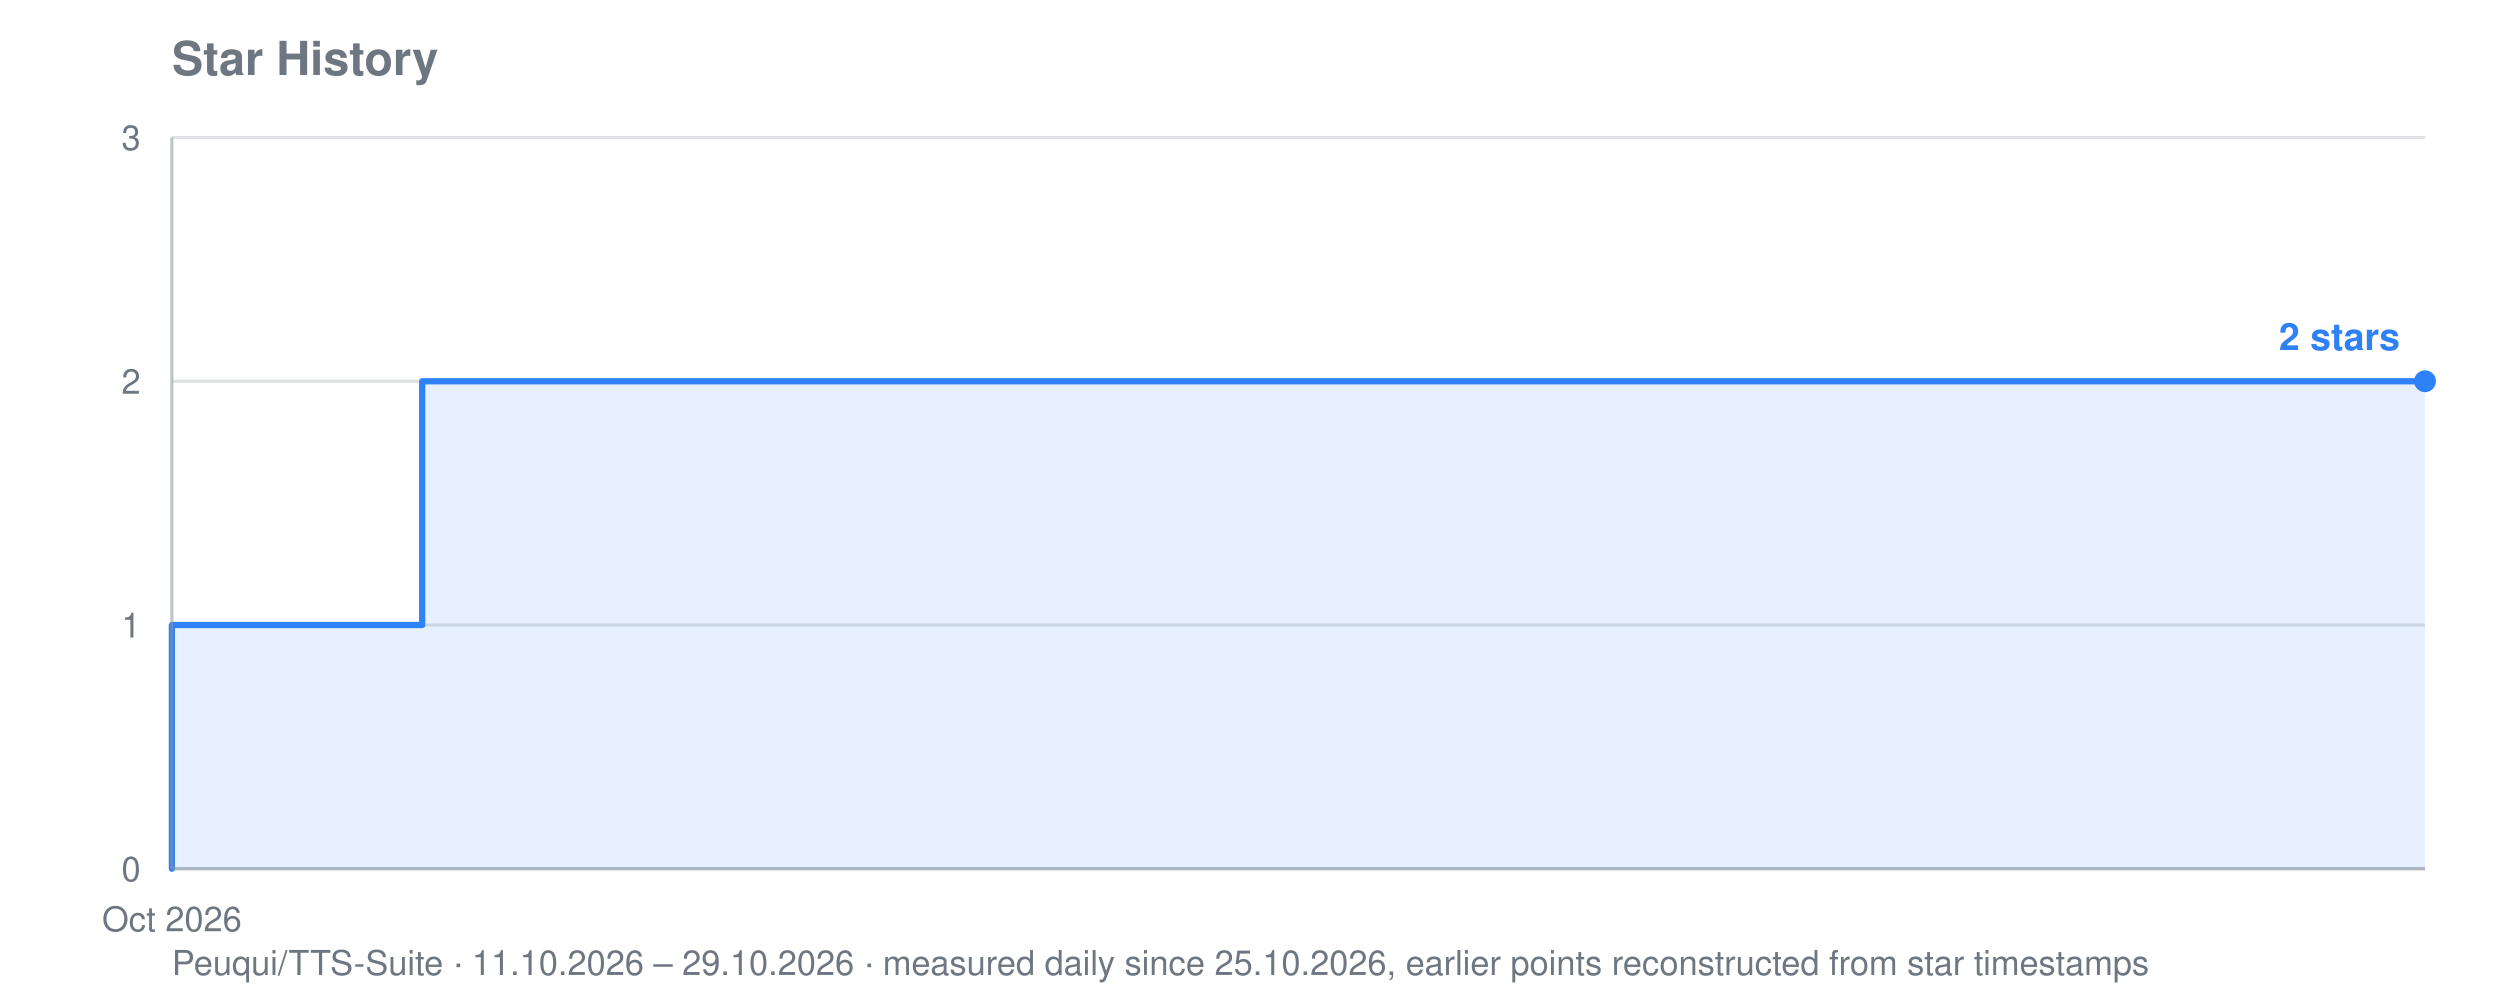
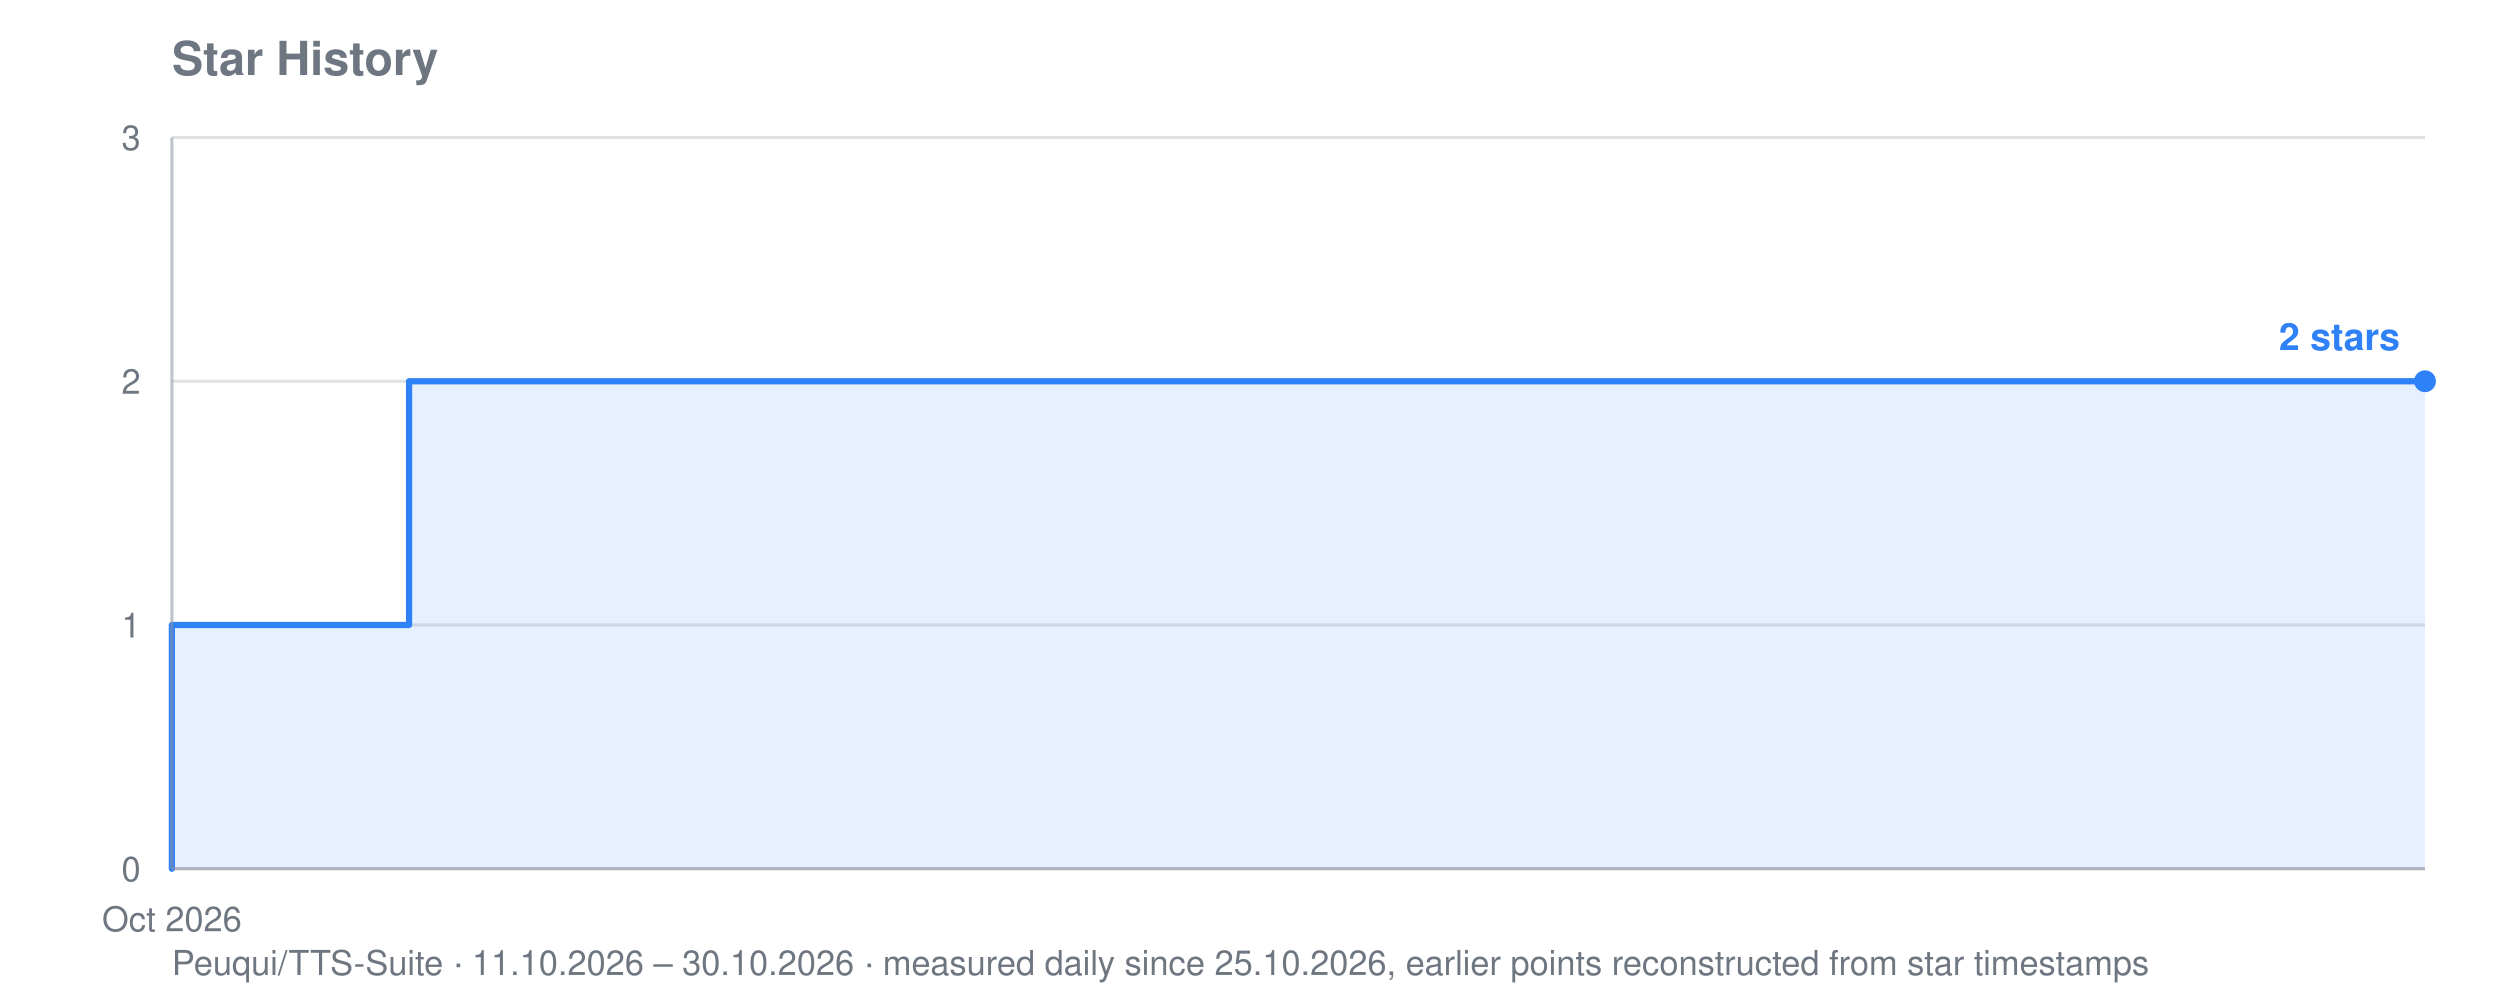
<svg xmlns="http://www.w3.org/2000/svg" viewBox="0 0 800 320" width="800" height="320" role="img" aria-label="Star history for Peuqui/TTS-Suite: 2 stars">
  <text font-family="system-ui, -apple-system, Segoe UI, Helvetica, Arial, sans-serif" font-size="15" font-weight="600" fill="#6e7781" x="55" y="24">Star History</text>
-   <text font-family="system-ui, -apple-system, Segoe UI, Helvetica, Arial, sans-serif" font-size="11" fill="#6e7781" x="55" y="312">Peuqui/TTS-Suite · 11.10.2026 – 29.10.2026 · measured daily since 25.10.2026, earlier points reconstructed from star timestamps</text>
+   <text font-family="system-ui, -apple-system, Segoe UI, Helvetica, Arial, sans-serif" font-size="11" fill="#6e7781" x="55" y="312">Peuqui/TTS-Suite · 11.10.2026 – 30.10.2026 · measured daily since 25.10.2026, earlier points reconstructed from star timestamps</text>
  <line stroke="#8b949e" stroke-width="1" opacity="0.28" x1="55" y1="278.0" x2="776" y2="278.0" />
  <text font-family="system-ui, -apple-system, Segoe UI, Helvetica, Arial, sans-serif" font-size="11" fill="#6e7781" x="45" y="282.0" text-anchor="end">0</text>
  <line stroke="#8b949e" stroke-width="1" opacity="0.28" x1="55" y1="200.0" x2="776" y2="200.0" />
  <text font-family="system-ui, -apple-system, Segoe UI, Helvetica, Arial, sans-serif" font-size="11" fill="#6e7781" x="45" y="204.0" text-anchor="end">1</text>
  <line stroke="#8b949e" stroke-width="1" opacity="0.28" x1="55" y1="122.0" x2="776" y2="122.0" />
  <text font-family="system-ui, -apple-system, Segoe UI, Helvetica, Arial, sans-serif" font-size="11" fill="#6e7781" x="45" y="126.0" text-anchor="end">2</text>
  <line stroke="#8b949e" stroke-width="1" opacity="0.28" x1="55" y1="44.0" x2="776" y2="44.0" />
  <text font-family="system-ui, -apple-system, Segoe UI, Helvetica, Arial, sans-serif" font-size="11" fill="#6e7781" x="45" y="48.0" text-anchor="end">3</text>
  <text font-family="system-ui, -apple-system, Segoe UI, Helvetica, Arial, sans-serif" font-size="11" fill="#6e7781" x="55.0" y="298" text-anchor="middle">Oct 2026</text>
-   <polygon fill="#2f81f7" opacity="0.12" points="55.0,278.0 55.0,278.0 55.0,278.0 55.0,200.0 135.1,200.0 135.1,122.0 615.8,122.0 615.8,122.0 655.8,122.0 655.8,122.0 695.9,122.0 695.9,122.0 735.9,122.0 735.9,122.0 776.0,122.0 776.0,122.0 776.0,278.0" />
-   <polyline fill="none" stroke="#2f81f7" stroke-width="2" stroke-linejoin="round" stroke-linecap="round" points="55.0,278.0 55.0,278.0 55.0,200.0 135.1,200.0 135.1,122.0 615.8,122.0 615.8,122.0 655.8,122.0 655.8,122.0 695.9,122.0 695.9,122.0 735.9,122.0 735.9,122.0 776.0,122.0 776.0,122.0" />
+   <polygon fill="#2f81f7" opacity="0.12" points="55.0,278.0 55.0,278.0 55.0,278.0 55.0,200.0 130.9,200.0 130.9,122.0 586.3,122.0 586.3,122.0 624.2,122.0 624.2,122.0 662.2,122.0 662.2,122.0 700.1,122.0 700.1,122.0 738.1,122.0 738.1,122.0 776.0,122.0 776.0,122.0 776.0,278.0" />
+   <polyline fill="none" stroke="#2f81f7" stroke-width="2" stroke-linejoin="round" stroke-linecap="round" points="55.0,278.0 55.0,278.0 55.0,200.0 130.9,200.0 130.9,122.0 586.3,122.0 586.3,122.0 624.2,122.0 624.2,122.0 662.2,122.0 662.2,122.0 700.1,122.0 700.1,122.0 738.1,122.0 738.1,122.0 776.0,122.0 776.0,122.0" />
  <circle fill="#2f81f7" cx="776.0" cy="122.0" r="3.5" />
  <text font-family="system-ui, -apple-system, Segoe UI, Helvetica, Arial, sans-serif" font-size="12" font-weight="600" fill="#2f81f7" x="768.0" y="112.0" text-anchor="end">2 stars</text>
  <line stroke="#8b949e" stroke-width="1" opacity="0.55" x1="55" y1="44" x2="55" y2="278" />
  <line stroke="#8b949e" stroke-width="1" opacity="0.55" x1="55" y1="278" x2="776" y2="278" />
</svg>
